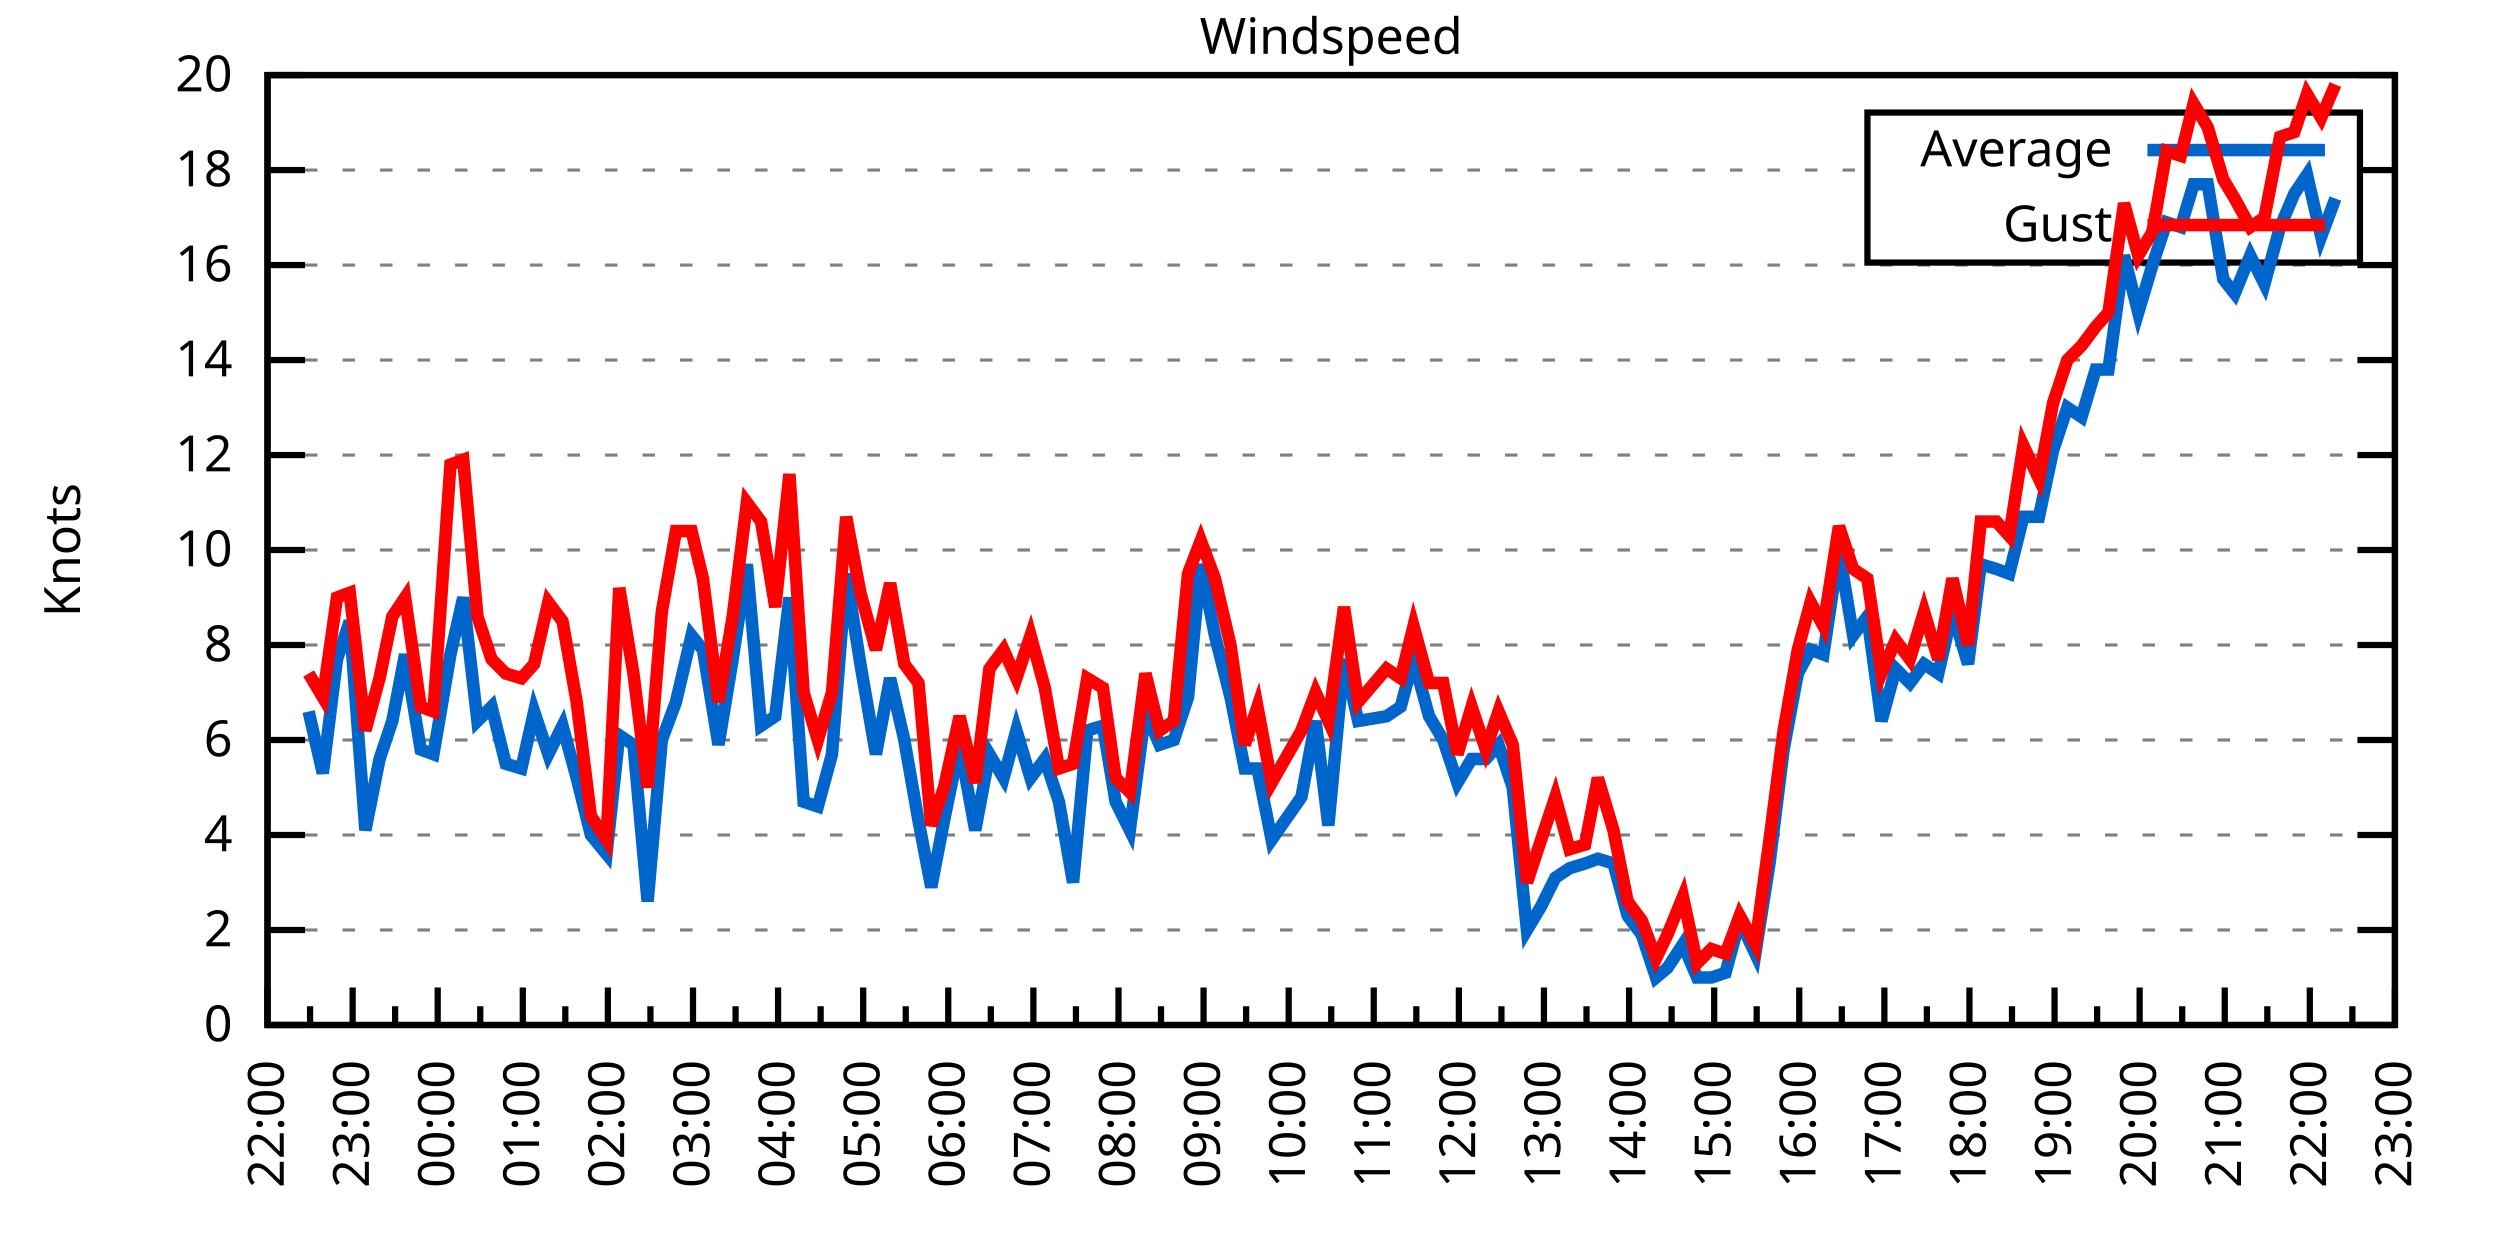
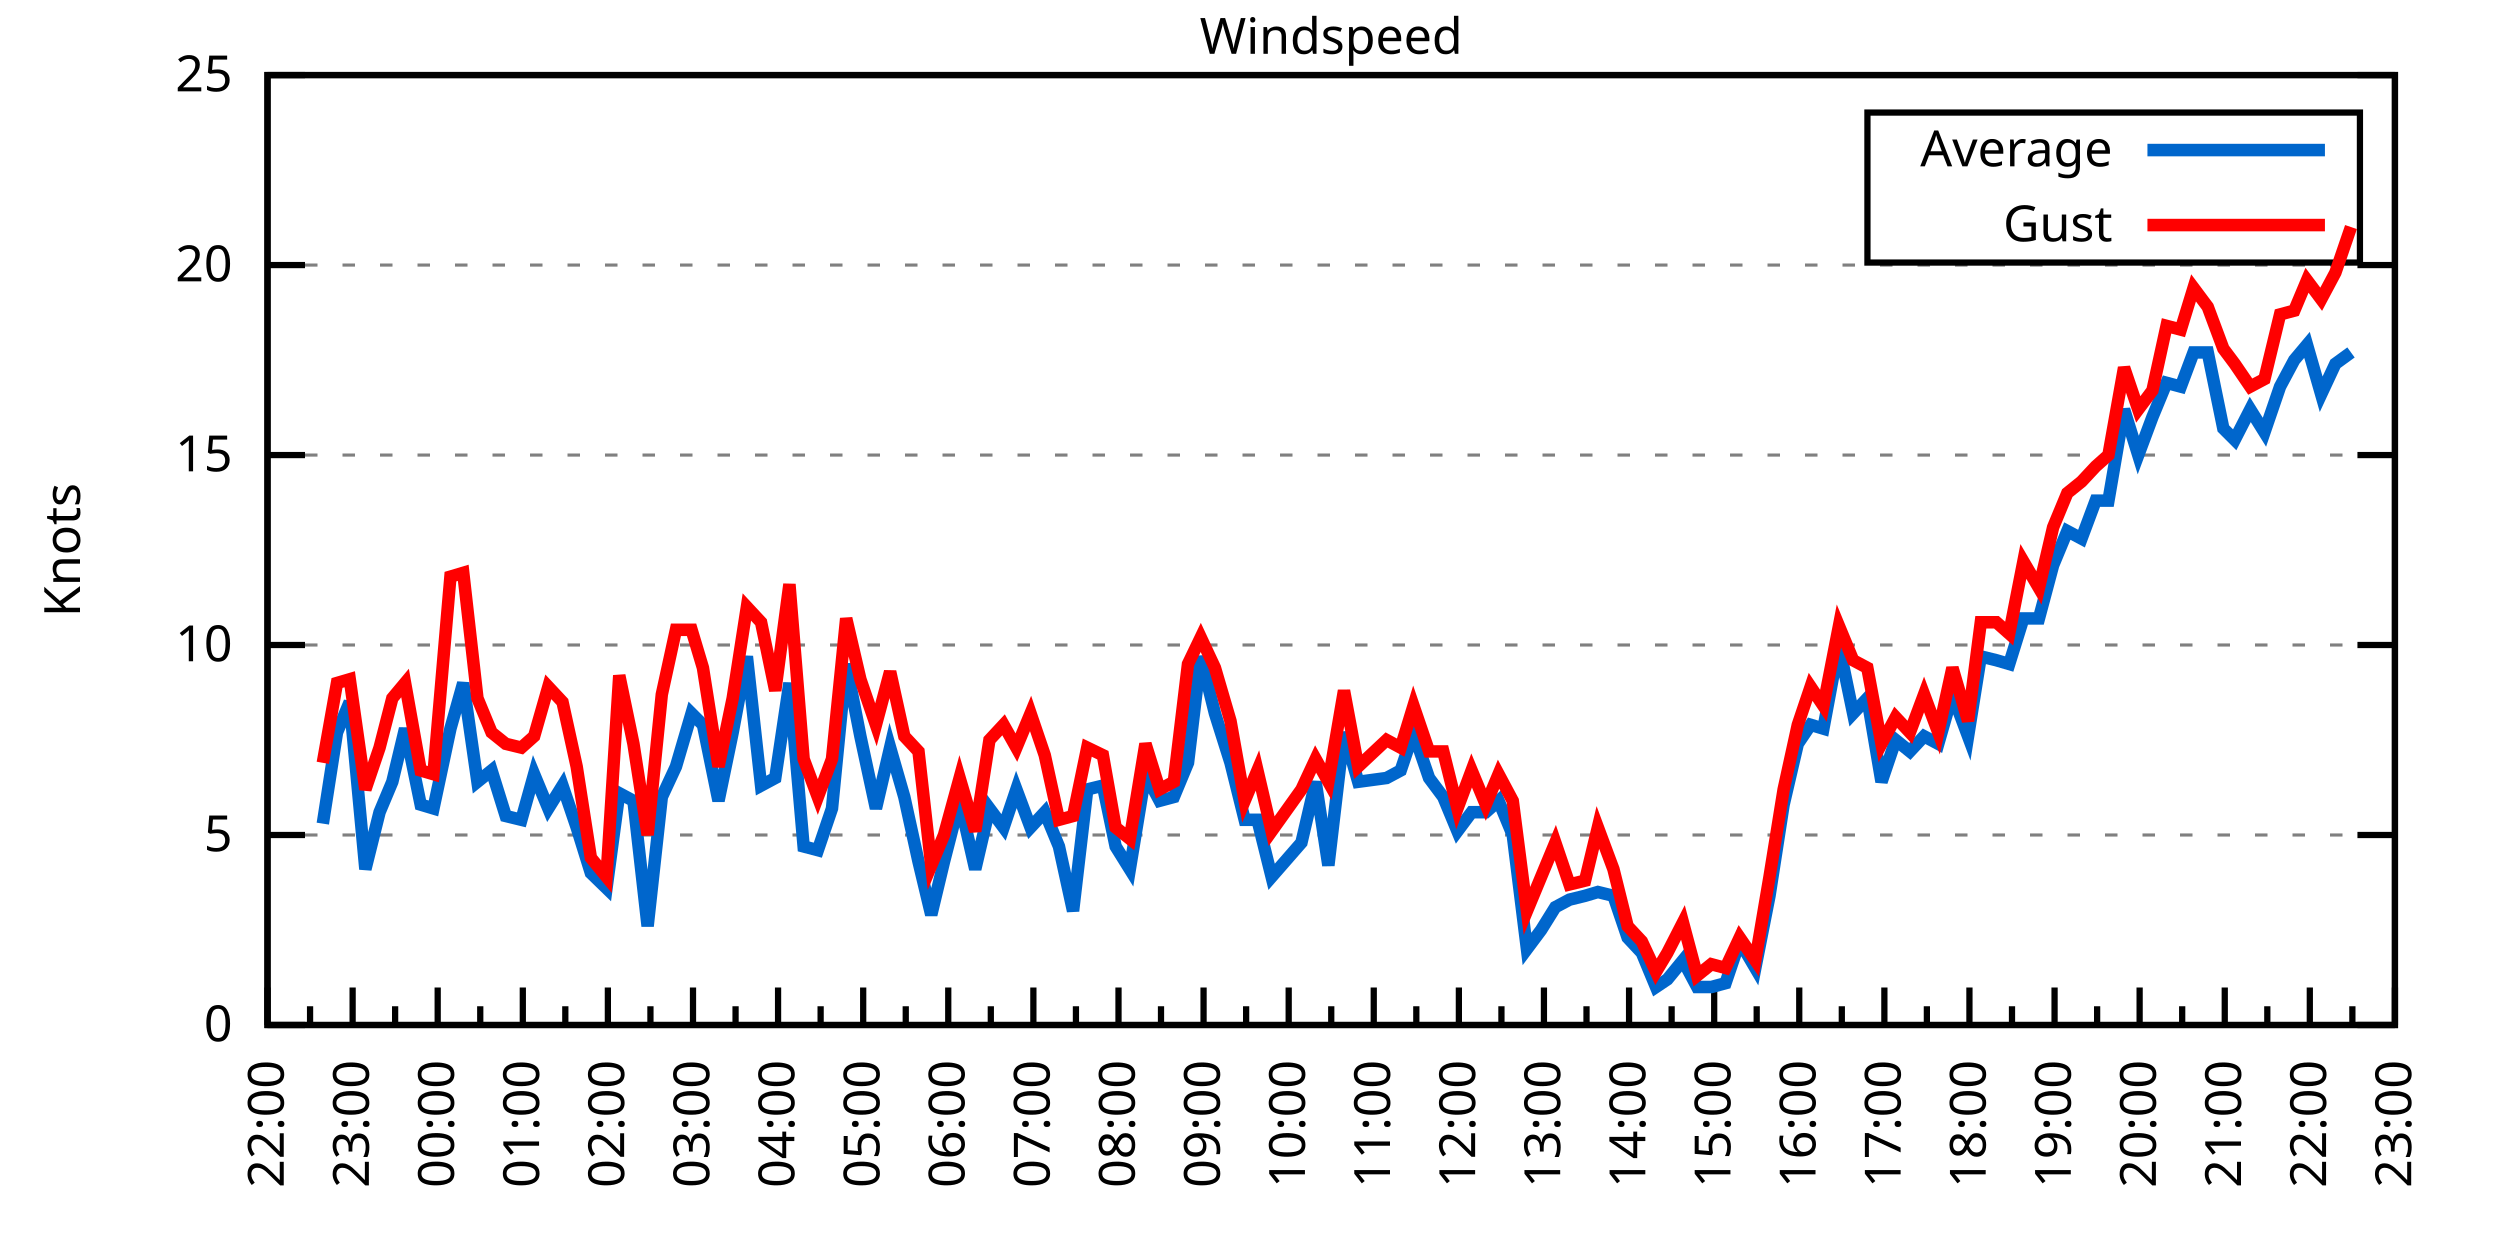
<svg xmlns="http://www.w3.org/2000/svg" xmlns:xlink="http://www.w3.org/1999/xlink" width="400" height="200" viewBox="0 0 400 200">
  <g id="gnuplot_canvas">
    <rect x="0" y="0" width="400" height="200" fill="none" />
    <defs>
      <circle id="gpDot" r="0.5" stroke-width="0.5" stroke="currentColor" />
      <path id="gpPt0" stroke-width="0.333" stroke="currentColor" d="M-1,0 h2 M0,-1 v2" />
      <path id="gpPt1" stroke-width="0.333" stroke="currentColor" d="M-1,-1 L1,1 M1,-1 L-1,1" />
      <path id="gpPt2" stroke-width="0.333" stroke="currentColor" d="M-1,0 L1,0 M0,-1 L0,1 M-1,-1 L1,1 M-1,1 L1,-1" />
      <rect id="gpPt3" stroke-width="0.333" stroke="currentColor" x="-1" y="-1" width="2" height="2" />
      <rect id="gpPt4" stroke-width="0.333" stroke="currentColor" fill="currentColor" x="-1" y="-1" width="2" height="2" />
      <circle id="gpPt5" stroke-width="0.333" stroke="currentColor" cx="0" cy="0" r="1" />
      <use xlink:href="#gpPt5" id="gpPt6" fill="currentColor" stroke="none" />
      <path id="gpPt7" stroke-width="0.333" stroke="currentColor" d="M0,-1.33 L-1.33,0.67 L1.33,0.67 z" />
      <use xlink:href="#gpPt7" id="gpPt8" fill="currentColor" stroke="none" />
      <use xlink:href="#gpPt7" id="gpPt9" stroke="currentColor" transform="rotate(180)" />
      <use xlink:href="#gpPt9" id="gpPt10" fill="currentColor" stroke="none" />
      <use xlink:href="#gpPt3" id="gpPt11" stroke="currentColor" transform="rotate(45)" />
      <use xlink:href="#gpPt11" id="gpPt12" fill="currentColor" stroke="none" />
      <path id="gpPt13" stroke-width="0.333" stroke="currentColor" d="M0,1.330 L1.265,0.411 L0.782,-1.067 L-0.782,-1.076 L-1.265,0.411 z" />
      <use xlink:href="#gpPt13" id="gpPt14" fill="currentColor" stroke="none" />
      <filter id="textbox" filterUnits="objectBoundingBox" x="0" y="0" height="1" width="1">
        <feFlood flood-color="white" flood-opacity="1" result="bgnd" />
        <feComposite in="SourceGraphic" in2="bgnd" operator="atop" />
      </filter>
      <filter id="greybox" filterUnits="objectBoundingBox" x="0" y="0" height="1" width="1">
        <feFlood flood-color="lightgrey" flood-opacity="1" result="grey" />
        <feComposite in="SourceGraphic" in2="grey" operator="atop" />
      </filter>
    </defs>
    <g fill="none" color="white" stroke="currentColor" stroke-width="1.00" stroke-linecap="butt" stroke-linejoin="miter">
</g>
    <g fill="none" color="black" stroke="currentColor" stroke-width="1.00" stroke-linecap="butt" stroke-linejoin="miter">
      <g stroke="none" shape-rendering="crispEdges">
        <polygon fill="rgb(255, 255, 255)" points="42.80,164.00 383.18,164.00 383.18,12.02 42.80,12.02 " />
      </g>
    </g>
    <g fill="none" color="black" stroke="currentColor" stroke-width="1.00" stroke-linecap="butt" stroke-linejoin="miter">
</g>
    <g fill="none" color="black" stroke="black" stroke-width="0.50" stroke-linecap="butt" stroke-linejoin="miter">
</g>
    <g fill="none" color="gray" stroke="currentColor" stroke-width="0.50" stroke-linecap="butt" stroke-linejoin="miter">
      <path stroke="gray" stroke-dasharray="2,4" class="gridline" d="M42.80,164.00 L383.19,164.00  " />
    </g>
    <g fill="none" color="gray" stroke="gray" stroke-width="1.00" stroke-linecap="butt" stroke-linejoin="miter">
</g>
    <g fill="none" color="black" stroke="currentColor" stroke-width="1.00" stroke-linecap="butt" stroke-linejoin="miter">
      <path stroke="black" d="M42.80,164.00 L48.80,164.00 M383.19,164.00 L377.19,164.00  " />
      <g transform="translate(37.20,166.60)" stroke="none" fill="black" font-family="Sans" font-size="8.00" text-anchor="end">
        <text>
          <tspan font-family="Sans"> 0</tspan>
        </text>
      </g>
    </g>
    <g fill="none" color="black" stroke="currentColor" stroke-width="1.00" stroke-linecap="butt" stroke-linejoin="miter">
</g>
    <g fill="none" color="black" stroke="black" stroke-width="0.50" stroke-linecap="butt" stroke-linejoin="miter">
</g>
    <g fill="none" color="gray" stroke="currentColor" stroke-width="0.50" stroke-linecap="butt" stroke-linejoin="miter">
-       <path stroke="gray" stroke-dasharray="2,4" class="gridline" d="M42.80,148.80 L383.19,148.80  " />
-     </g>
-     <g fill="none" color="gray" stroke="gray" stroke-width="1.00" stroke-linecap="butt" stroke-linejoin="miter">
- </g>
-     <g fill="none" color="black" stroke="currentColor" stroke-width="1.00" stroke-linecap="butt" stroke-linejoin="miter">
-       <path stroke="black" d="M42.80,148.80 L48.80,148.80 M383.19,148.80 L377.19,148.80  " />
-       <g transform="translate(37.20,151.40)" stroke="none" fill="black" font-family="Sans" font-size="8.00" text-anchor="end">
-         <text>
-           <tspan font-family="Sans"> 2</tspan>
-         </text>
-       </g>
-     </g>
-     <g fill="none" color="black" stroke="currentColor" stroke-width="1.00" stroke-linecap="butt" stroke-linejoin="miter">
- </g>
-     <g fill="none" color="black" stroke="black" stroke-width="0.50" stroke-linecap="butt" stroke-linejoin="miter">
- </g>
-     <g fill="none" color="gray" stroke="currentColor" stroke-width="0.50" stroke-linecap="butt" stroke-linejoin="miter">
      <path stroke="gray" stroke-dasharray="2,4" class="gridline" d="M42.80,133.60 L383.19,133.60  " />
    </g>
    <g fill="none" color="gray" stroke="gray" stroke-width="1.00" stroke-linecap="butt" stroke-linejoin="miter">
</g>
    <g fill="none" color="black" stroke="currentColor" stroke-width="1.00" stroke-linecap="butt" stroke-linejoin="miter">
      <path stroke="black" d="M42.80,133.60 L48.80,133.60 M383.19,133.60 L377.19,133.60  " />
      <g transform="translate(37.20,136.20)" stroke="none" fill="black" font-family="Sans" font-size="8.00" text-anchor="end">
        <text>
-           <tspan font-family="Sans"> 4</tspan>
-         </text>
-       </g>
-     </g>
-     <g fill="none" color="black" stroke="currentColor" stroke-width="1.00" stroke-linecap="butt" stroke-linejoin="miter">
- </g>
-     <g fill="none" color="black" stroke="black" stroke-width="0.50" stroke-linecap="butt" stroke-linejoin="miter">
- </g>
-     <g fill="none" color="gray" stroke="currentColor" stroke-width="0.50" stroke-linecap="butt" stroke-linejoin="miter">
-       <path stroke="gray" stroke-dasharray="2,4" class="gridline" d="M42.80,118.40 L383.19,118.40  " />
-     </g>
-     <g fill="none" color="gray" stroke="gray" stroke-width="1.00" stroke-linecap="butt" stroke-linejoin="miter">
- </g>
-     <g fill="none" color="black" stroke="currentColor" stroke-width="1.00" stroke-linecap="butt" stroke-linejoin="miter">
-       <path stroke="black" d="M42.80,118.40 L48.80,118.40 M383.19,118.40 L377.19,118.40  " />
-       <g transform="translate(37.20,121.00)" stroke="none" fill="black" font-family="Sans" font-size="8.00" text-anchor="end">
-         <text>
-           <tspan font-family="Sans"> 6</tspan>
+           <tspan font-family="Sans"> 5</tspan>
        </text>
      </g>
    </g>
    <g fill="none" color="black" stroke="currentColor" stroke-width="1.00" stroke-linecap="butt" stroke-linejoin="miter">
</g>
    <g fill="none" color="black" stroke="black" stroke-width="0.50" stroke-linecap="butt" stroke-linejoin="miter">
</g>
    <g fill="none" color="gray" stroke="currentColor" stroke-width="0.50" stroke-linecap="butt" stroke-linejoin="miter">
      <path stroke="gray" stroke-dasharray="2,4" class="gridline" d="M42.80,103.20 L383.19,103.20  " />
    </g>
    <g fill="none" color="gray" stroke="gray" stroke-width="1.00" stroke-linecap="butt" stroke-linejoin="miter">
</g>
    <g fill="none" color="black" stroke="currentColor" stroke-width="1.00" stroke-linecap="butt" stroke-linejoin="miter">
      <path stroke="black" d="M42.80,103.20 L48.80,103.20 M383.19,103.20 L377.19,103.20  " />
      <g transform="translate(37.20,105.80)" stroke="none" fill="black" font-family="Sans" font-size="8.00" text-anchor="end">
        <text>
-           <tspan font-family="Sans"> 8</tspan>
-         </text>
-       </g>
-     </g>
-     <g fill="none" color="black" stroke="currentColor" stroke-width="1.00" stroke-linecap="butt" stroke-linejoin="miter">
- </g>
-     <g fill="none" color="black" stroke="black" stroke-width="0.50" stroke-linecap="butt" stroke-linejoin="miter">
- </g>
-     <g fill="none" color="gray" stroke="currentColor" stroke-width="0.50" stroke-linecap="butt" stroke-linejoin="miter">
-       <path stroke="gray" stroke-dasharray="2,4" class="gridline" d="M42.80,88.00 L383.19,88.00  " />
-     </g>
-     <g fill="none" color="gray" stroke="gray" stroke-width="1.00" stroke-linecap="butt" stroke-linejoin="miter">
- </g>
-     <g fill="none" color="black" stroke="currentColor" stroke-width="1.00" stroke-linecap="butt" stroke-linejoin="miter">
-       <path stroke="black" d="M42.80,88.00 L48.80,88.00 M383.19,88.00 L377.19,88.00  " />
-       <g transform="translate(37.20,90.60)" stroke="none" fill="black" font-family="Sans" font-size="8.00" text-anchor="end">
-         <text>
          <tspan font-family="Sans"> 10</tspan>
        </text>
      </g>
    </g>
    <g fill="none" color="black" stroke="currentColor" stroke-width="1.00" stroke-linecap="butt" stroke-linejoin="miter">
</g>
    <g fill="none" color="black" stroke="black" stroke-width="0.50" stroke-linecap="butt" stroke-linejoin="miter">
</g>
    <g fill="none" color="gray" stroke="currentColor" stroke-width="0.50" stroke-linecap="butt" stroke-linejoin="miter">
      <path stroke="gray" stroke-dasharray="2,4" class="gridline" d="M42.80,72.81 L383.19,72.81  " />
    </g>
    <g fill="none" color="gray" stroke="gray" stroke-width="1.00" stroke-linecap="butt" stroke-linejoin="miter">
</g>
    <g fill="none" color="black" stroke="currentColor" stroke-width="1.00" stroke-linecap="butt" stroke-linejoin="miter">
      <path stroke="black" d="M42.80,72.81 L48.80,72.81 M383.19,72.81 L377.19,72.81  " />
      <g transform="translate(37.20,75.41)" stroke="none" fill="black" font-family="Sans" font-size="8.00" text-anchor="end">
        <text>
-           <tspan font-family="Sans"> 12</tspan>
-         </text>
-       </g>
-     </g>
-     <g fill="none" color="black" stroke="currentColor" stroke-width="1.00" stroke-linecap="butt" stroke-linejoin="miter">
- </g>
-     <g fill="none" color="black" stroke="black" stroke-width="0.50" stroke-linecap="butt" stroke-linejoin="miter">
- </g>
-     <g fill="none" color="gray" stroke="currentColor" stroke-width="0.50" stroke-linecap="butt" stroke-linejoin="miter">
-       <path stroke="gray" stroke-dasharray="2,4" class="gridline" d="M42.80,57.61 L383.19,57.61  " />
-     </g>
-     <g fill="none" color="gray" stroke="gray" stroke-width="1.00" stroke-linecap="butt" stroke-linejoin="miter">
- </g>
-     <g fill="none" color="black" stroke="currentColor" stroke-width="1.00" stroke-linecap="butt" stroke-linejoin="miter">
-       <path stroke="black" d="M42.80,57.61 L48.80,57.61 M383.19,57.61 L377.19,57.61  " />
-       <g transform="translate(37.20,60.21)" stroke="none" fill="black" font-family="Sans" font-size="8.00" text-anchor="end">
-         <text>
-           <tspan font-family="Sans"> 14</tspan>
+           <tspan font-family="Sans"> 15</tspan>
        </text>
      </g>
    </g>
    <g fill="none" color="black" stroke="currentColor" stroke-width="1.00" stroke-linecap="butt" stroke-linejoin="miter">
</g>
    <g fill="none" color="black" stroke="black" stroke-width="0.50" stroke-linecap="butt" stroke-linejoin="miter">
</g>
    <g fill="none" color="gray" stroke="currentColor" stroke-width="0.50" stroke-linecap="butt" stroke-linejoin="miter">
      <path stroke="gray" stroke-dasharray="2,4" class="gridline" d="M42.80,42.41 L383.19,42.41  " />
    </g>
    <g fill="none" color="gray" stroke="gray" stroke-width="1.00" stroke-linecap="butt" stroke-linejoin="miter">
</g>
    <g fill="none" color="black" stroke="currentColor" stroke-width="1.00" stroke-linecap="butt" stroke-linejoin="miter">
      <path stroke="black" d="M42.80,42.41 L48.80,42.41 M383.19,42.41 L377.19,42.41  " />
      <g transform="translate(37.20,45.01)" stroke="none" fill="black" font-family="Sans" font-size="8.00" text-anchor="end">
        <text>
-           <tspan font-family="Sans"> 16</tspan>
-         </text>
-       </g>
-     </g>
-     <g fill="none" color="black" stroke="currentColor" stroke-width="1.00" stroke-linecap="butt" stroke-linejoin="miter">
- </g>
-     <g fill="none" color="black" stroke="black" stroke-width="0.50" stroke-linecap="butt" stroke-linejoin="miter">
- </g>
-     <g fill="none" color="gray" stroke="currentColor" stroke-width="0.50" stroke-linecap="butt" stroke-linejoin="miter">
-       <path stroke="gray" stroke-dasharray="2,4" class="gridline" d="M42.80,27.21 L298.79,27.21 M377.59,27.21 L383.19,27.21  " />
-     </g>
-     <g fill="none" color="gray" stroke="gray" stroke-width="1.00" stroke-linecap="butt" stroke-linejoin="miter">
- </g>
-     <g fill="none" color="black" stroke="currentColor" stroke-width="1.00" stroke-linecap="butt" stroke-linejoin="miter">
-       <path stroke="black" d="M42.80,27.21 L48.80,27.21 M383.19,27.21 L377.19,27.21  " />
-       <g transform="translate(37.20,29.81)" stroke="none" fill="black" font-family="Sans" font-size="8.00" text-anchor="end">
-         <text>
-           <tspan font-family="Sans"> 18</tspan>
+           <tspan font-family="Sans"> 20</tspan>
        </text>
      </g>
    </g>
    <g fill="none" color="black" stroke="currentColor" stroke-width="1.00" stroke-linecap="butt" stroke-linejoin="miter">
</g>
    <g fill="none" color="black" stroke="black" stroke-width="0.50" stroke-linecap="butt" stroke-linejoin="miter">
</g>
    <g fill="none" color="gray" stroke="currentColor" stroke-width="0.50" stroke-linecap="butt" stroke-linejoin="miter">
      <path stroke="gray" stroke-dasharray="2,4" class="gridline" d="M42.80,12.01 L383.19,12.01  " />
    </g>
    <g fill="none" color="gray" stroke="gray" stroke-width="1.00" stroke-linecap="butt" stroke-linejoin="miter">
</g>
    <g fill="none" color="black" stroke="currentColor" stroke-width="1.00" stroke-linecap="butt" stroke-linejoin="miter">
      <path stroke="black" d="M42.80,12.01 L48.80,12.01 M383.19,12.01 L377.19,12.01  " />
      <g transform="translate(37.20,14.61)" stroke="none" fill="black" font-family="Sans" font-size="8.00" text-anchor="end">
        <text>
-           <tspan font-family="Sans"> 20</tspan>
+           <tspan font-family="Sans"> 25</tspan>
        </text>
      </g>
    </g>
    <g fill="none" color="black" stroke="currentColor" stroke-width="1.00" stroke-linecap="butt" stroke-linejoin="miter">
      <path stroke="black" d="M42.80,164.00 L42.80,158.00  " />
      <g transform="translate(45.40,169.60) rotate(270)" stroke="none" fill="black" font-family="Sans" font-size="8.00" text-anchor="end">
        <text>
          <tspan font-family="Sans">22:00</tspan>
        </text>
      </g>
    </g>
    <g fill="none" color="black" stroke="currentColor" stroke-width="1.00" stroke-linecap="butt" stroke-linejoin="miter">
      <path stroke="black" d="M49.61,164.00 L49.61,161.00 M56.42,164.00 L56.42,158.00  " />
      <g transform="translate(59.02,169.60) rotate(270)" stroke="none" fill="black" font-family="Sans" font-size="8.00" text-anchor="end">
        <text>
          <tspan font-family="Sans">23:00</tspan>
        </text>
      </g>
    </g>
    <g fill="none" color="black" stroke="currentColor" stroke-width="1.00" stroke-linecap="butt" stroke-linejoin="miter">
      <path stroke="black" d="M63.22,164.00 L63.22,161.00 M70.03,164.00 L70.03,158.00  " />
      <g transform="translate(72.63,169.60) rotate(270)" stroke="none" fill="black" font-family="Sans" font-size="8.00" text-anchor="end">
        <text>
          <tspan font-family="Sans">00:00</tspan>
        </text>
      </g>
    </g>
    <g fill="none" color="black" stroke="currentColor" stroke-width="1.00" stroke-linecap="butt" stroke-linejoin="miter">
      <path stroke="black" d="M76.84,164.00 L76.84,161.00 M83.65,164.00 L83.65,158.00  " />
      <g transform="translate(86.25,169.60) rotate(270)" stroke="none" fill="black" font-family="Sans" font-size="8.00" text-anchor="end">
        <text>
          <tspan font-family="Sans">01:00</tspan>
        </text>
      </g>
    </g>
    <g fill="none" color="black" stroke="currentColor" stroke-width="1.00" stroke-linecap="butt" stroke-linejoin="miter">
      <path stroke="black" d="M90.45,164.00 L90.45,161.00 M97.26,164.00 L97.26,158.00  " />
      <g transform="translate(99.86,169.60) rotate(270)" stroke="none" fill="black" font-family="Sans" font-size="8.00" text-anchor="end">
        <text>
          <tspan font-family="Sans">02:00</tspan>
        </text>
      </g>
    </g>
    <g fill="none" color="black" stroke="currentColor" stroke-width="1.00" stroke-linecap="butt" stroke-linejoin="miter">
      <path stroke="black" d="M104.07,164.00 L104.07,161.00 M110.88,164.00 L110.88,158.00  " />
      <g transform="translate(113.48,169.60) rotate(270)" stroke="none" fill="black" font-family="Sans" font-size="8.00" text-anchor="end">
        <text>
          <tspan font-family="Sans">03:00</tspan>
        </text>
      </g>
    </g>
    <g fill="none" color="black" stroke="currentColor" stroke-width="1.00" stroke-linecap="butt" stroke-linejoin="miter">
      <path stroke="black" d="M117.69,164.00 L117.69,161.00 M124.49,164.00 L124.49,158.00  " />
      <g transform="translate(127.09,169.60) rotate(270)" stroke="none" fill="black" font-family="Sans" font-size="8.00" text-anchor="end">
        <text>
          <tspan font-family="Sans">04:00</tspan>
        </text>
      </g>
    </g>
    <g fill="none" color="black" stroke="currentColor" stroke-width="1.00" stroke-linecap="butt" stroke-linejoin="miter">
      <path stroke="black" d="M131.30,164.00 L131.30,161.00 M138.11,164.00 L138.11,158.00  " />
      <g transform="translate(140.71,169.60) rotate(270)" stroke="none" fill="black" font-family="Sans" font-size="8.00" text-anchor="end">
        <text>
          <tspan font-family="Sans">05:00</tspan>
        </text>
      </g>
    </g>
    <g fill="none" color="black" stroke="currentColor" stroke-width="1.00" stroke-linecap="butt" stroke-linejoin="miter">
      <path stroke="black" d="M144.92,164.00 L144.92,161.00 M151.72,164.00 L151.72,158.00  " />
      <g transform="translate(154.32,169.60) rotate(270)" stroke="none" fill="black" font-family="Sans" font-size="8.00" text-anchor="end">
        <text>
          <tspan font-family="Sans">06:00</tspan>
        </text>
      </g>
    </g>
    <g fill="none" color="black" stroke="currentColor" stroke-width="1.00" stroke-linecap="butt" stroke-linejoin="miter">
      <path stroke="black" d="M158.53,164.00 L158.53,161.00 M165.34,164.00 L165.34,158.00  " />
      <g transform="translate(167.94,169.60) rotate(270)" stroke="none" fill="black" font-family="Sans" font-size="8.00" text-anchor="end">
        <text>
          <tspan font-family="Sans">07:00</tspan>
        </text>
      </g>
    </g>
    <g fill="none" color="black" stroke="currentColor" stroke-width="1.00" stroke-linecap="butt" stroke-linejoin="miter">
      <path stroke="black" d="M172.15,164.00 L172.15,161.00 M178.96,164.00 L178.96,158.00  " />
      <g transform="translate(181.56,169.60) rotate(270)" stroke="none" fill="black" font-family="Sans" font-size="8.00" text-anchor="end">
        <text>
          <tspan font-family="Sans">08:00</tspan>
        </text>
      </g>
    </g>
    <g fill="none" color="black" stroke="currentColor" stroke-width="1.00" stroke-linecap="butt" stroke-linejoin="miter">
      <path stroke="black" d="M185.76,164.00 L185.76,161.00 M192.57,164.00 L192.57,158.00  " />
      <g transform="translate(195.17,169.60) rotate(270)" stroke="none" fill="black" font-family="Sans" font-size="8.00" text-anchor="end">
        <text>
          <tspan font-family="Sans">09:00</tspan>
        </text>
      </g>
    </g>
    <g fill="none" color="black" stroke="currentColor" stroke-width="1.00" stroke-linecap="butt" stroke-linejoin="miter">
      <path stroke="black" d="M199.38,164.00 L199.38,161.00 M206.19,164.00 L206.19,158.00  " />
      <g transform="translate(208.79,169.60) rotate(270)" stroke="none" fill="black" font-family="Sans" font-size="8.00" text-anchor="end">
        <text>
          <tspan font-family="Sans">10:00</tspan>
        </text>
      </g>
    </g>
    <g fill="none" color="black" stroke="currentColor" stroke-width="1.00" stroke-linecap="butt" stroke-linejoin="miter">
      <path stroke="black" d="M213.00,164.00 L213.00,161.00 M219.80,164.00 L219.80,158.00  " />
      <g transform="translate(222.40,169.60) rotate(270)" stroke="none" fill="black" font-family="Sans" font-size="8.00" text-anchor="end">
        <text>
          <tspan font-family="Sans">11:00</tspan>
        </text>
      </g>
    </g>
    <g fill="none" color="black" stroke="currentColor" stroke-width="1.00" stroke-linecap="butt" stroke-linejoin="miter">
      <path stroke="black" d="M226.61,164.00 L226.61,161.00 M233.42,164.00 L233.42,158.00  " />
      <g transform="translate(236.02,169.60) rotate(270)" stroke="none" fill="black" font-family="Sans" font-size="8.00" text-anchor="end">
        <text>
          <tspan font-family="Sans">12:00</tspan>
        </text>
      </g>
    </g>
    <g fill="none" color="black" stroke="currentColor" stroke-width="1.00" stroke-linecap="butt" stroke-linejoin="miter">
      <path stroke="black" d="M240.23,164.00 L240.23,161.00 M247.03,164.00 L247.03,158.00  " />
      <g transform="translate(249.63,169.60) rotate(270)" stroke="none" fill="black" font-family="Sans" font-size="8.00" text-anchor="end">
        <text>
          <tspan font-family="Sans">13:00</tspan>
        </text>
      </g>
    </g>
    <g fill="none" color="black" stroke="currentColor" stroke-width="1.00" stroke-linecap="butt" stroke-linejoin="miter">
      <path stroke="black" d="M253.84,164.00 L253.84,161.00 M260.65,164.00 L260.65,158.00  " />
      <g transform="translate(263.25,169.60) rotate(270)" stroke="none" fill="black" font-family="Sans" font-size="8.00" text-anchor="end">
        <text>
          <tspan font-family="Sans">14:00</tspan>
        </text>
      </g>
    </g>
    <g fill="none" color="black" stroke="currentColor" stroke-width="1.00" stroke-linecap="butt" stroke-linejoin="miter">
      <path stroke="black" d="M267.46,164.00 L267.46,161.00 M274.27,164.00 L274.27,158.00  " />
      <g transform="translate(276.87,169.60) rotate(270)" stroke="none" fill="black" font-family="Sans" font-size="8.00" text-anchor="end">
        <text>
          <tspan font-family="Sans">15:00</tspan>
        </text>
      </g>
    </g>
    <g fill="none" color="black" stroke="currentColor" stroke-width="1.00" stroke-linecap="butt" stroke-linejoin="miter">
      <path stroke="black" d="M281.07,164.00 L281.07,161.00 M287.88,164.00 L287.88,158.00  " />
      <g transform="translate(290.48,169.60) rotate(270)" stroke="none" fill="black" font-family="Sans" font-size="8.00" text-anchor="end">
        <text>
          <tspan font-family="Sans">16:00</tspan>
        </text>
      </g>
    </g>
    <g fill="none" color="black" stroke="currentColor" stroke-width="1.00" stroke-linecap="butt" stroke-linejoin="miter">
      <path stroke="black" d="M294.69,164.00 L294.69,161.00 M301.50,164.00 L301.50,158.00  " />
      <g transform="translate(304.10,169.60) rotate(270)" stroke="none" fill="black" font-family="Sans" font-size="8.00" text-anchor="end">
        <text>
          <tspan font-family="Sans">17:00</tspan>
        </text>
      </g>
    </g>
    <g fill="none" color="black" stroke="currentColor" stroke-width="1.00" stroke-linecap="butt" stroke-linejoin="miter">
      <path stroke="black" d="M308.30,164.00 L308.30,161.00 M315.11,164.00 L315.11,158.00  " />
      <g transform="translate(317.71,169.60) rotate(270)" stroke="none" fill="black" font-family="Sans" font-size="8.00" text-anchor="end">
        <text>
          <tspan font-family="Sans">18:00</tspan>
        </text>
      </g>
    </g>
    <g fill="none" color="black" stroke="currentColor" stroke-width="1.00" stroke-linecap="butt" stroke-linejoin="miter">
      <path stroke="black" d="M321.92,164.00 L321.92,161.00 M328.73,164.00 L328.73,158.00  " />
      <g transform="translate(331.33,169.60) rotate(270)" stroke="none" fill="black" font-family="Sans" font-size="8.00" text-anchor="end">
        <text>
          <tspan font-family="Sans">19:00</tspan>
        </text>
      </g>
    </g>
    <g fill="none" color="black" stroke="currentColor" stroke-width="1.00" stroke-linecap="butt" stroke-linejoin="miter">
      <path stroke="black" d="M335.54,164.00 L335.54,161.00 M342.34,164.00 L342.34,158.00  " />
      <g transform="translate(344.94,169.60) rotate(270)" stroke="none" fill="black" font-family="Sans" font-size="8.00" text-anchor="end">
        <text>
          <tspan font-family="Sans">20:00</tspan>
        </text>
      </g>
    </g>
    <g fill="none" color="black" stroke="currentColor" stroke-width="1.00" stroke-linecap="butt" stroke-linejoin="miter">
      <path stroke="black" d="M349.15,164.00 L349.15,161.00 M355.96,164.00 L355.96,158.00  " />
      <g transform="translate(358.56,169.60) rotate(270)" stroke="none" fill="black" font-family="Sans" font-size="8.00" text-anchor="end">
        <text>
          <tspan font-family="Sans">21:00</tspan>
        </text>
      </g>
    </g>
    <g fill="none" color="black" stroke="currentColor" stroke-width="1.00" stroke-linecap="butt" stroke-linejoin="miter">
      <path stroke="black" d="M362.77,164.00 L362.77,161.00 M369.57,164.00 L369.57,158.00  " />
      <g transform="translate(372.17,169.60) rotate(270)" stroke="none" fill="black" font-family="Sans" font-size="8.00" text-anchor="end">
        <text>
          <tspan font-family="Sans">22:00</tspan>
        </text>
      </g>
    </g>
    <g fill="none" color="black" stroke="currentColor" stroke-width="1.00" stroke-linecap="butt" stroke-linejoin="miter">
      <path stroke="black" d="M376.38,164.00 L376.38,161.00 M383.19,164.00 L383.19,158.00  " />
      <g transform="translate(385.79,169.60) rotate(270)" stroke="none" fill="black" font-family="Sans" font-size="8.00" text-anchor="end">
        <text>
          <tspan font-family="Sans">23:00</tspan>
        </text>
      </g>
    </g>
    <g fill="none" color="black" stroke="currentColor" stroke-width="1.00" stroke-linecap="butt" stroke-linejoin="miter">
</g>
    <g fill="none" color="black" stroke="currentColor" stroke-width="1.00" stroke-linecap="butt" stroke-linejoin="miter">
      <path stroke="black" d="M42.80,12.01 L42.80,164.00 L383.19,164.00 L383.19,12.01 L42.80,12.01 Z  " />
    </g>
    <g fill="none" color="black" stroke="currentColor" stroke-width="1.00" stroke-linecap="butt" stroke-linejoin="miter">
      <g transform="translate(12.80,88.01) rotate(270)" stroke="none" fill="black" font-family="Sans" font-size="8.00" text-anchor="middle">
        <text>
          <tspan font-family="Sans">Knots</tspan>
        </text>
      </g>
    </g>
    <g fill="none" color="black" stroke="currentColor" stroke-width="1.00" stroke-linecap="butt" stroke-linejoin="miter">
</g>
    <g fill="none" color="black" stroke="currentColor" stroke-width="1.00" stroke-linecap="butt" stroke-linejoin="miter">
      <path stroke="black" d="M298.79,42.01 L298.79,18.01 L377.59,18.01 L377.59,42.01 L298.79,42.01 Z  " />
    </g>
    <g id="Windspeed_plot_1">
      <g fill="none" color="white" stroke="black" stroke-width="2.00" stroke-linecap="butt" stroke-linejoin="miter">
</g>
      <g fill="none" color="black" stroke="currentColor" stroke-width="2.00" stroke-linecap="butt" stroke-linejoin="miter">
        <g transform="translate(337.99,26.61)" stroke="none" fill="black" font-family="Sans" font-size="8.00" text-anchor="end">
          <text>
            <tspan font-family="Sans">Average</tspan>
          </text>
        </g>
      </g>
      <g fill="none" color="black" stroke="currentColor" stroke-width="2.00" stroke-linecap="butt" stroke-linejoin="miter">
-         <path stroke="rgb(  0, 102, 204)" d="M343.59,24.01 L371.99,24.01 M49.38,113.84 L51.65,123.72 L53.92,105.48 L55.96,99.40 L58.46,132.84 L60.73,121.44   L62.77,115.36 L64.81,104.72 L67.31,119.92 L69.35,120.68 L72.07,104.72 L74.12,95.60 L76.39,115.36 L78.65,113.08   L80.92,122.20 L83.42,122.96 L85.46,113.84 L87.73,120.68 L90.00,116.12 L92.27,124.48 L94.54,133.60 L97.04,136.64   L99.08,117.64 L101.35,119.16 L103.62,144.24 L105.89,118.40 L108.15,112.32 L110.65,101.68 L112.47,103.96 L114.96,119.16   L117.23,105.48 L119.50,90.28 L121.77,116.12 L124.04,114.60 L126.31,95.60 L128.58,128.28 L130.85,129.04 L133.12,120.68   L135.39,91.80 L137.66,106.24 L140.15,120.68 L142.42,108.52 L144.69,118.40 L146.96,131.32 L149.00,141.96 L151.04,131.32   L153.54,119.16 L156.04,132.84 L158.31,120.68 L160.57,124.48 L162.62,116.88 L164.89,124.48 L167.16,121.44 L169.43,128.28   L171.69,141.20 L173.96,116.88 L176.46,116.12 L178.50,128.28 L180.77,132.84 L183.27,113.84 L185.54,119.16 L187.81,118.40   L190.08,111.56 L192.12,90.28 L194.39,101.68 L196.88,111.56 L199.15,122.96 L201.19,122.96 L203.46,134.36 L208.23,127.52   L210.50,115.36 L212.54,132.08 L215.04,105.48 L217.31,115.36 L221.85,114.60 L224.11,113.08 L226.16,105.48 L228.65,114.60   L230.92,118.40 L233.19,125.24 L235.46,121.44 L237.73,121.44 L239.77,119.16 L242.04,126.00 L244.31,148.80 L246.58,145.00   L248.85,140.44 L251.12,138.92 L253.61,138.16 L255.66,137.40 L258.15,138.16 L260.42,146.52 L262.69,149.56 L264.96,156.40   L266.78,154.88 L269.27,151.08 L271.54,156.40 L273.81,156.40 L276.08,155.64 L278.35,147.28 L280.85,152.60 L283.12,138.16   L285.38,119.92 L287.65,107.76 L289.70,103.96 L291.74,104.72 L294.23,88.00 L296.50,101.68 L298.77,98.64 L301.04,115.36   L303.31,107.00 L305.58,109.28 L307.85,106.24 L310.12,107.76 L312.39,97.88 L314.89,106.24 L316.93,90.28 L319.42,91.04   L321.47,91.80 L323.74,82.69 L326.23,82.69 L328.50,72.05 L330.77,65.21 L333.04,66.73 L335.31,59.13 L337.35,59.13   L339.85,40.89 L342.12,50.01 L344.39,42.41 L346.65,35.57 L348.92,36.33 L350.97,29.49 L353.24,29.49 L355.73,44.69   L357.55,46.97 L360.04,40.89 L362.31,45.45 L364.81,36.33 L367.08,31.01 L369.12,27.97 L371.39,37.85 L373.66,31.77    " />
+         <path stroke="rgb(  0, 102, 204)" d="M343.59,24.01 L371.99,24.01 M51.65,131.78 L53.92,117.19 L55.96,112.32 L58.46,139.07 L60.73,129.95 L62.77,125.09   L64.81,116.58 L67.31,128.74 L69.35,129.35 L72.07,116.58 L74.12,109.28 L76.39,125.09 L78.65,123.27 L80.92,130.56   L83.42,131.17 L85.46,123.87 L87.73,129.35 L90.00,125.70 L92.27,132.39 L94.54,139.68 L97.04,142.11 L99.08,126.91   L101.35,128.13 L103.62,148.19 L105.89,127.52 L108.15,122.66 L110.65,114.15 L112.47,115.97 L114.96,128.13 L117.23,117.19   L119.50,105.03 L121.77,125.70 L124.04,124.48 L126.31,109.28 L128.58,135.43 L130.85,136.03 L133.12,129.35 L135.39,106.24   L137.66,117.80 L140.15,129.35 L142.42,119.62 L144.69,127.52 L146.96,137.86 L149.00,146.37 L151.04,137.86 L153.54,128.13   L156.04,139.07 L158.31,129.35 L160.57,132.39 L162.62,126.31 L164.89,132.39 L167.16,129.95 L169.43,135.43 L171.69,145.76   L173.96,126.31 L176.46,125.70 L178.50,135.43 L180.77,139.07 L183.27,123.87 L185.54,128.13 L187.81,127.52 L190.08,122.05   L192.12,105.03 L194.39,114.15 L196.88,122.05 L199.15,131.17 L201.19,131.17 L203.46,140.29 L208.23,134.82 L210.50,125.09   L212.54,138.47 L215.04,117.19 L217.31,125.09 L221.85,124.48 L224.11,123.27 L226.16,117.19 L228.65,124.48 L230.92,127.52   L233.19,132.99 L235.46,129.95 L237.73,129.95 L239.77,128.13 L242.04,133.60 L244.31,151.84 L246.58,148.80 L248.85,145.15   L251.12,143.94 L253.61,143.33 L255.66,142.72 L258.15,143.33 L260.42,150.02 L262.69,152.45 L264.96,157.92 L266.78,156.70   L269.27,153.66 L271.54,157.92 L273.81,157.92 L276.08,157.31 L278.35,150.62 L280.85,154.88 L283.12,143.33 L285.38,128.74   L287.65,119.01 L289.70,115.97 L291.74,116.58 L294.23,103.20 L296.50,114.15 L298.77,111.72 L301.04,125.09 L303.31,118.40   L305.58,120.23 L307.85,117.80 L310.12,119.01 L312.39,111.11 L314.89,117.80 L316.93,105.03 L319.42,105.64 L321.47,106.24   L323.74,98.95 L326.23,98.95 L328.50,90.44 L330.77,84.97 L333.04,86.18 L335.31,80.10 L337.35,80.10 L339.85,65.51   L342.12,72.81 L344.39,66.73 L346.65,61.25 L348.92,61.86 L350.97,56.39 L353.24,56.39 L355.73,68.55 L357.55,70.37   L360.04,65.51 L362.31,69.16 L364.81,61.86 L367.08,57.61 L369.12,55.18 L371.39,63.08 L373.66,58.21 L376.16,56.39    " />
      </g>
    </g>
    <g id="Windspeed_plot_2">
      <g fill="none" color="black" stroke="currentColor" stroke-width="2.00" stroke-linecap="butt" stroke-linejoin="miter">
        <g transform="translate(337.99,38.61)" stroke="none" fill="black" font-family="Sans" font-size="8.00" text-anchor="end">
          <text>
            <tspan font-family="Sans">Gust</tspan>
          </text>
        </g>
      </g>
      <g fill="none" color="black" stroke="currentColor" stroke-width="2.00" stroke-linecap="butt" stroke-linejoin="miter">
-         <path stroke="rgb(255,   0,   0)" d="M343.59,36.01 L371.99,36.01 M49.38,107.76 L51.65,111.56 L53.92,95.60 L55.96,94.84 L58.46,116.88 L60.73,108.52   L62.77,98.64 L64.81,95.60 L67.31,113.08 L69.35,113.84 L72.07,74.33 L74.12,73.57 L76.39,98.64 L78.65,105.48   L80.92,107.76 L83.42,108.52 L85.46,106.24 L87.73,96.36 L90.00,99.40 L92.27,112.32 L94.54,130.56 L97.04,134.36   L99.08,94.08 L101.35,107.76 L103.62,126.00 L105.89,97.88 L108.15,84.97 L110.65,84.97 L112.47,92.56 L114.96,112.32   L117.23,98.64 L119.50,80.41 L121.77,83.45 L124.04,97.12 L126.31,75.85 L128.58,110.80 L130.85,118.40 L133.12,110.80   L135.39,82.69 L137.66,94.84 L140.15,103.96 L142.42,93.32 L144.69,106.24 L146.96,109.28 L149.00,132.08 L151.04,126.00   L153.54,114.60 L156.04,125.24 L158.31,107.00 L160.57,103.96 L162.62,108.52 L164.89,101.68 L167.16,110.04 L169.43,122.96   L171.69,122.20 L173.96,108.52 L176.46,110.04 L178.50,124.48 L180.77,126.76 L183.27,107.76 L185.54,116.88 L187.81,115.36   L190.08,91.80 L192.12,86.49 L194.39,92.56 L196.88,103.20 L199.15,119.16 L201.19,113.08 L203.46,125.24 L208.23,116.88   L210.50,110.80 L212.54,115.36 L215.04,97.12 L217.31,112.32 L221.85,107.00 L224.11,108.52 L226.16,100.16 L228.65,109.28   L230.92,109.28 L233.19,120.68 L235.46,113.08 L237.73,119.92 L239.77,113.84 L242.04,119.16 L244.31,141.20 L246.58,134.36   L248.85,127.52 L251.12,135.88 L253.61,135.12 L255.66,124.48 L258.15,132.84 L260.42,144.24 L262.69,147.28 L264.96,153.36   L266.78,149.56 L269.27,143.48 L271.54,154.12 L273.81,151.84 L276.08,152.60 L278.35,146.52 L280.85,151.08 L283.12,134.36   L285.38,116.88 L287.65,103.96 L289.70,96.36 L291.74,100.16 L294.23,84.21 L296.50,91.04 L298.77,92.56 L301.04,107.76   L303.31,102.44 L305.58,105.48 L307.85,97.88 L310.12,105.48 L312.39,92.56 L314.89,103.20 L316.93,83.45 L319.42,83.45   L321.47,85.73 L323.74,71.29 L326.23,76.61 L328.50,64.45 L330.77,57.61 L333.04,55.33 L335.31,52.29 L337.35,50.01   L339.85,32.53 L342.12,40.89 L344.39,37.09 L346.65,24.17 L348.92,24.93 L350.97,16.57 L353.24,20.37 L355.73,28.73   L357.55,31.77 L360.04,36.33 L362.31,34.81 L364.81,21.89 L367.08,21.13 L369.12,15.05 L371.39,18.85 L373.66,13.53    " />
+         <path stroke="rgb(255,   0,   0)" d="M343.59,36.01 L371.99,36.01 M51.65,122.05 L53.92,109.28 L55.96,108.68 L58.46,126.31 L60.73,119.62 L62.77,111.72   L64.81,109.28 L67.31,123.27 L69.35,123.87 L72.07,92.26 L74.12,91.65 L76.39,111.72 L78.65,117.19 L80.92,119.01   L83.42,119.62 L85.46,117.80 L87.73,109.89 L90.00,112.32 L92.27,122.66 L94.54,137.25 L97.04,140.29 L99.08,108.07   L101.35,119.01 L103.62,133.60 L105.89,111.11 L108.15,100.77 L110.65,100.77 L112.47,106.85 L114.96,122.66 L117.23,111.72   L119.50,97.12 L121.77,99.56 L124.04,110.50 L126.31,93.48 L128.58,121.44 L130.85,127.52 L133.12,121.44 L135.39,98.95   L137.66,108.68 L140.15,115.97 L142.42,107.46 L144.69,117.80 L146.96,120.23 L149.00,138.47 L151.04,133.60 L153.54,124.48   L156.04,132.99 L158.31,118.40 L160.57,115.97 L162.62,119.62 L164.89,114.15 L167.16,120.83 L169.43,131.17 L171.69,130.56   L173.96,119.62 L176.46,120.83 L178.50,132.39 L180.77,134.21 L183.27,119.01 L185.54,126.31 L187.81,125.09 L190.08,106.24   L192.12,101.99 L194.39,106.85 L196.88,115.36 L199.15,128.13 L201.19,123.27 L203.46,132.99 L208.23,126.31 L210.50,121.44   L212.54,125.09 L215.04,110.50 L217.31,122.66 L221.85,118.40 L224.11,119.62 L226.16,112.93 L228.65,120.23 L230.92,120.23   L233.19,129.35 L235.46,123.27 L237.73,128.74 L239.77,123.87 L242.04,128.13 L244.31,145.76 L246.58,140.29 L248.85,134.82   L251.12,141.51 L253.61,140.90 L255.66,132.39 L258.15,139.07 L260.42,148.19 L262.69,150.62 L264.96,155.49 L266.78,152.45   L269.27,147.59 L271.54,156.10 L273.81,154.27 L276.08,154.88 L278.35,150.02 L280.85,153.66 L283.12,140.29 L285.38,126.31   L287.65,115.97 L289.70,109.89 L291.74,112.93 L294.23,100.16 L296.50,105.64 L298.77,106.85 L301.04,119.01 L303.31,114.76   L305.58,117.19 L307.85,111.11 L310.12,117.19 L312.39,106.85 L314.89,115.36 L316.93,99.56 L319.42,99.56 L321.47,101.38   L323.74,89.83 L326.23,94.08 L328.50,84.36 L330.77,78.89 L333.04,77.06 L335.31,74.63 L337.35,72.81 L339.85,58.82   L342.12,65.51 L344.39,62.47 L346.65,52.14 L348.92,52.74 L350.97,46.06 L353.24,49.10 L355.73,55.78 L357.55,58.21   L360.04,61.86 L362.31,60.65 L364.81,50.31 L367.08,49.70 L369.12,44.84 L371.39,47.88 L373.66,43.62 L376.16,36.33    " />
      </g>
    </g>
    <g fill="none" color="black" stroke="currentColor" stroke-width="2.00" stroke-linecap="butt" stroke-linejoin="miter">
</g>
    <g fill="none" color="black" stroke="black" stroke-width="1.00" stroke-linecap="butt" stroke-linejoin="miter">
</g>
    <g fill="none" color="black" stroke="currentColor" stroke-width="1.00" stroke-linecap="butt" stroke-linejoin="miter">
      <path stroke="black" d="M42.80,12.01 L42.80,164.00 L383.19,164.00 L383.19,12.01 L42.80,12.01 Z  " />
    </g>
    <g fill="none" color="black" stroke="currentColor" stroke-width="1.00" stroke-linecap="butt" stroke-linejoin="miter">
      <g transform="translate(212.99,8.61)" stroke="none" fill="black" font-family="Sans" font-size="8.00" text-anchor="middle">
        <text>
          <tspan font-family="Sans">Windspeed</tspan>
        </text>
      </g>
    </g>
    <g fill="none" color="black" stroke="currentColor" stroke-width="1.00" stroke-linecap="butt" stroke-linejoin="miter">
</g>
  </g>
</svg>
